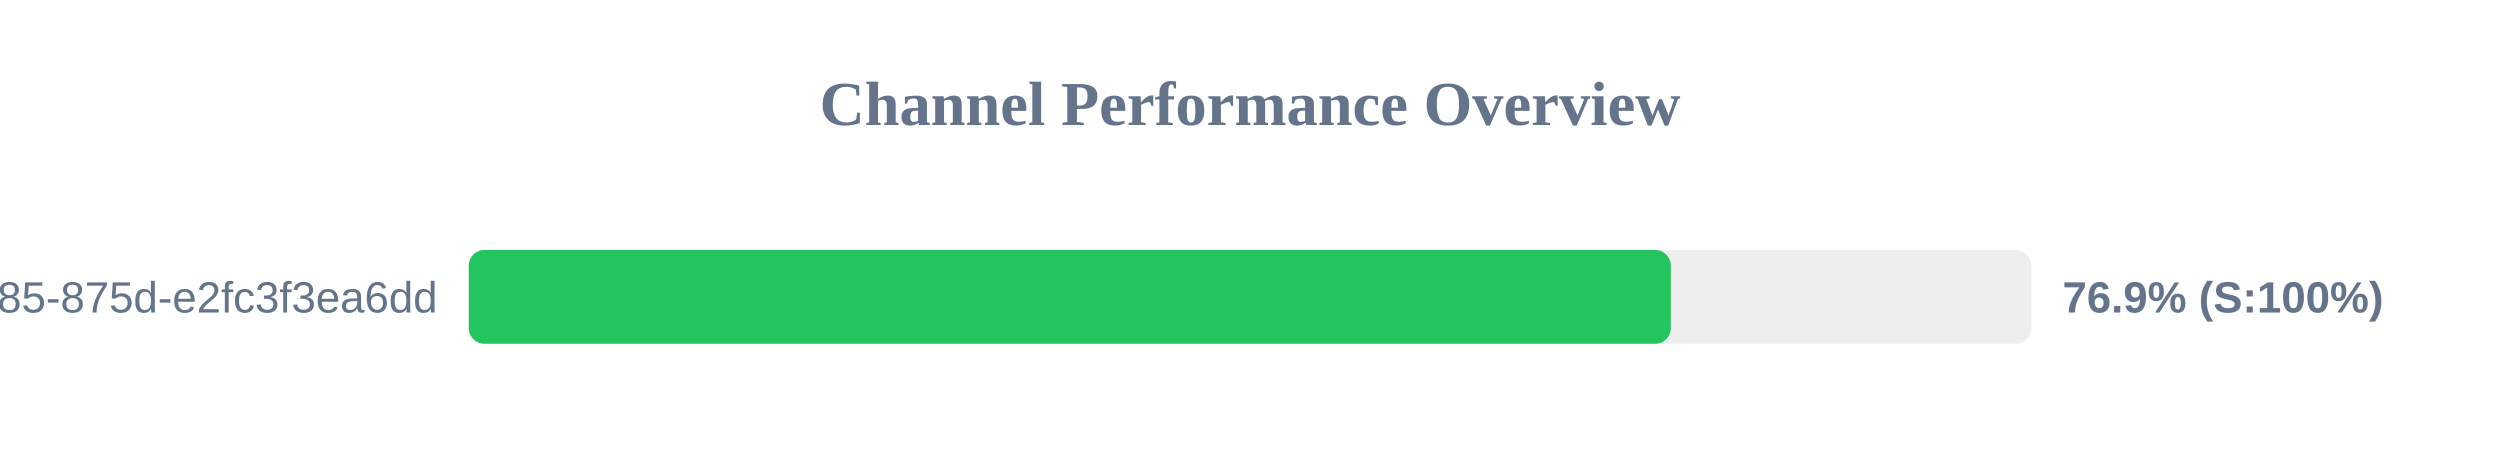
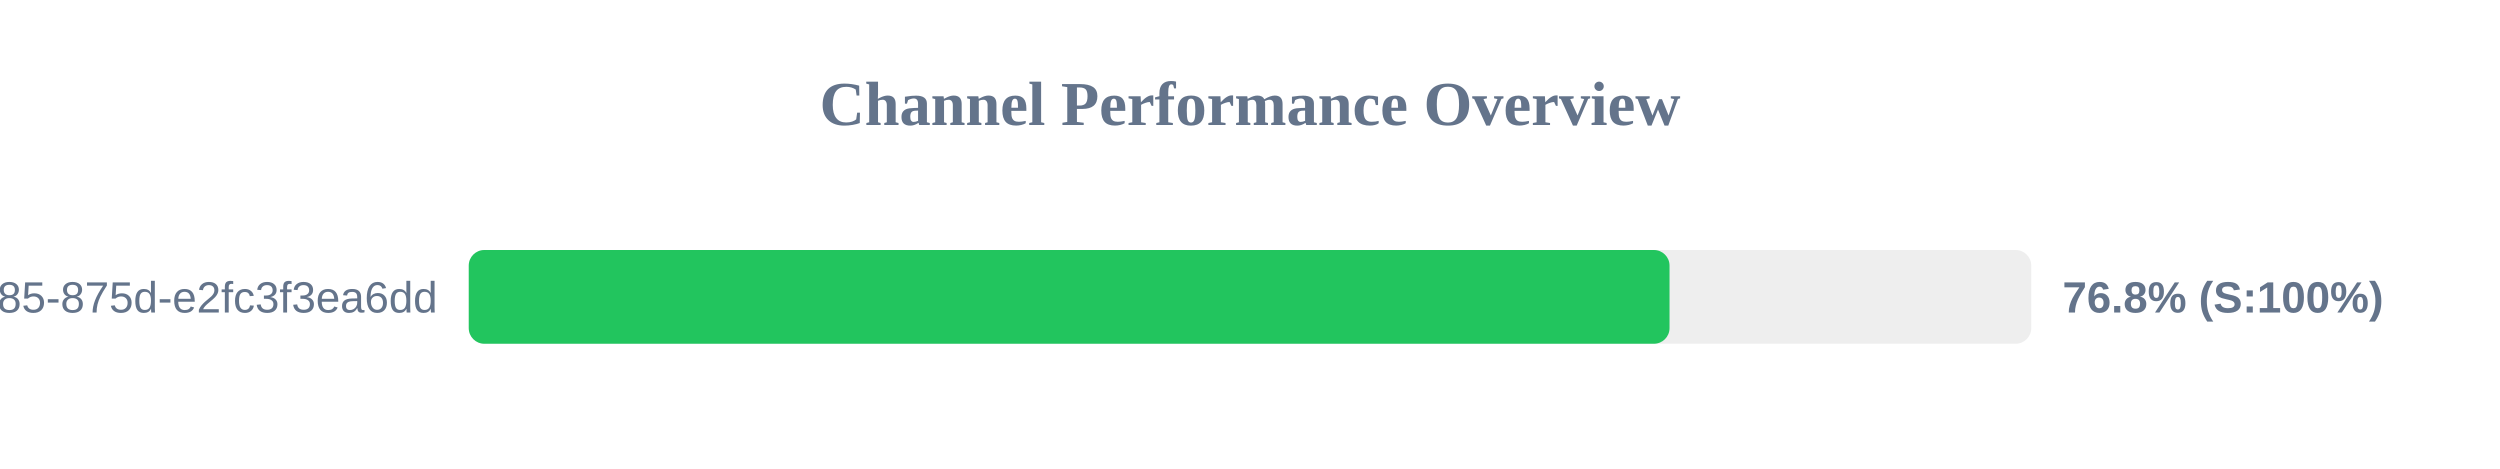
<svg xmlns="http://www.w3.org/2000/svg" width="800" height="150" version="1.1">
  <style>
        .row { font: 14px Arial; fill: #64748b; }
        .score { font: bold 14px Arial; fill: #64748b; }
    </style>
  <text x="400" y="40" text-anchor="middle" font-size="20px" font-weight="bold" fill="#64748b">Channel Performance Overview</text>
  <rect x="150" y="80" width="500" height="30" fill="#eee" rx="5" />
-   <rect x="150" y="80" width="384.65" height="30" fill="#22c55e" rx="5" />
+   <rect x="150" y="80" width="384.25" height="30" fill="#22c55e" rx="5" />
  <text x="140" y="100" text-anchor="end" class="row">?uuid=1045aedf-053c-4585-875d-e2fc3f3ea6dd</text>
-   <text x="660" y="100" text-anchor="start" class="score">76.9% (S:100%)</text>
+   <text x="660" y="100" text-anchor="start" class="score">76.8% (S:100%)</text>
</svg>
